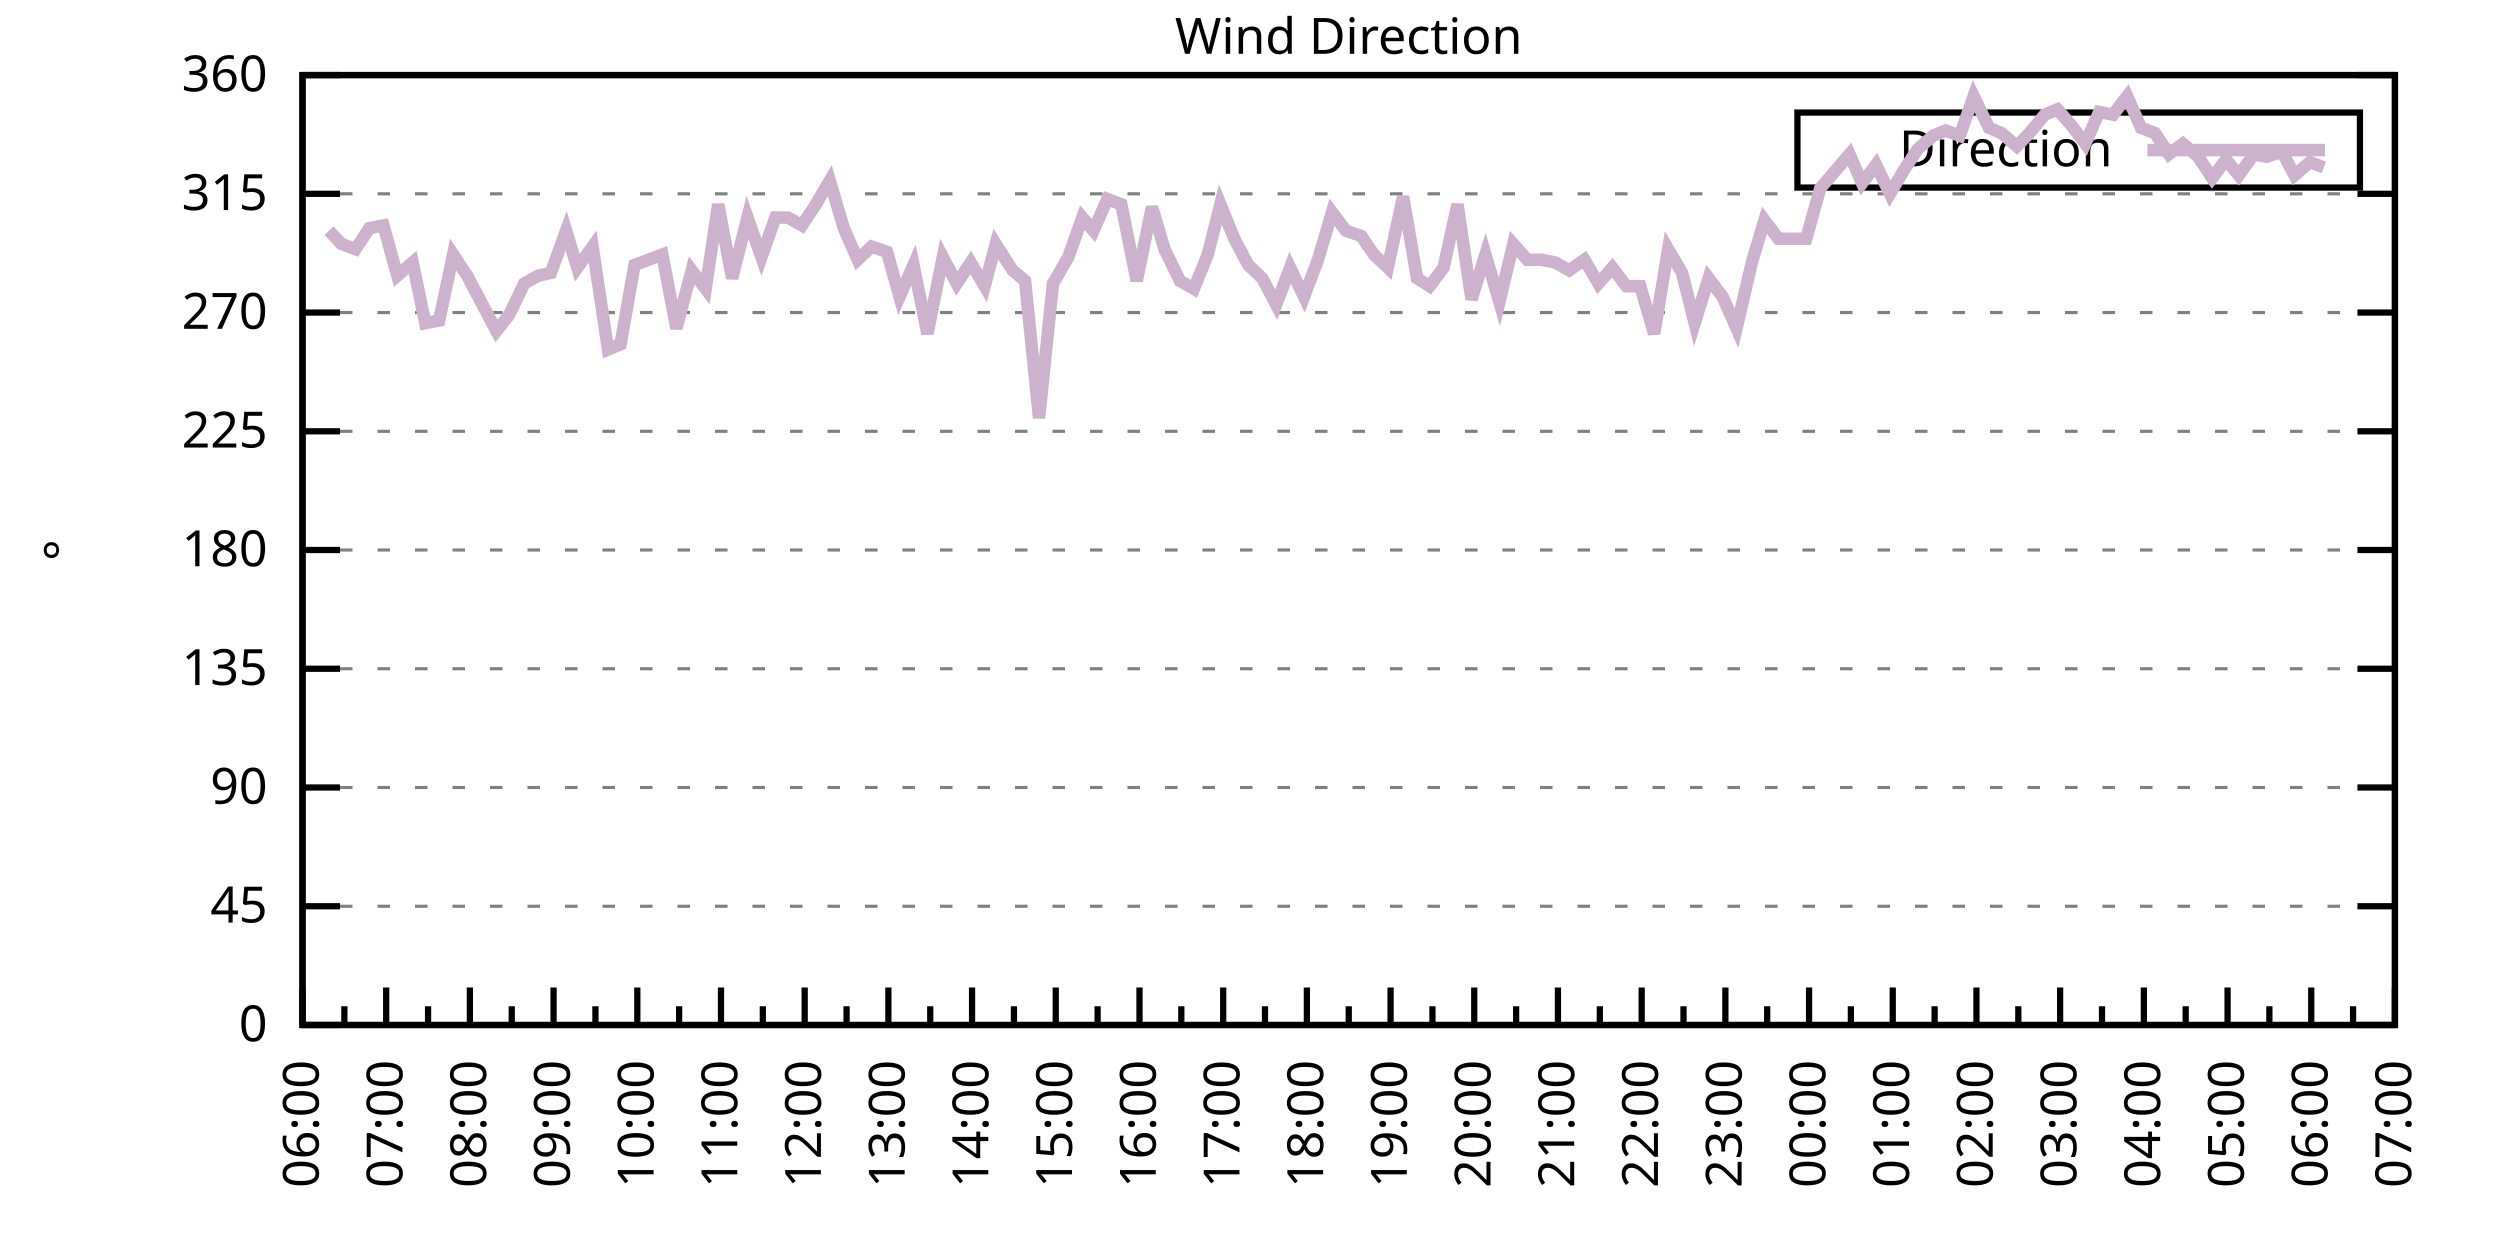
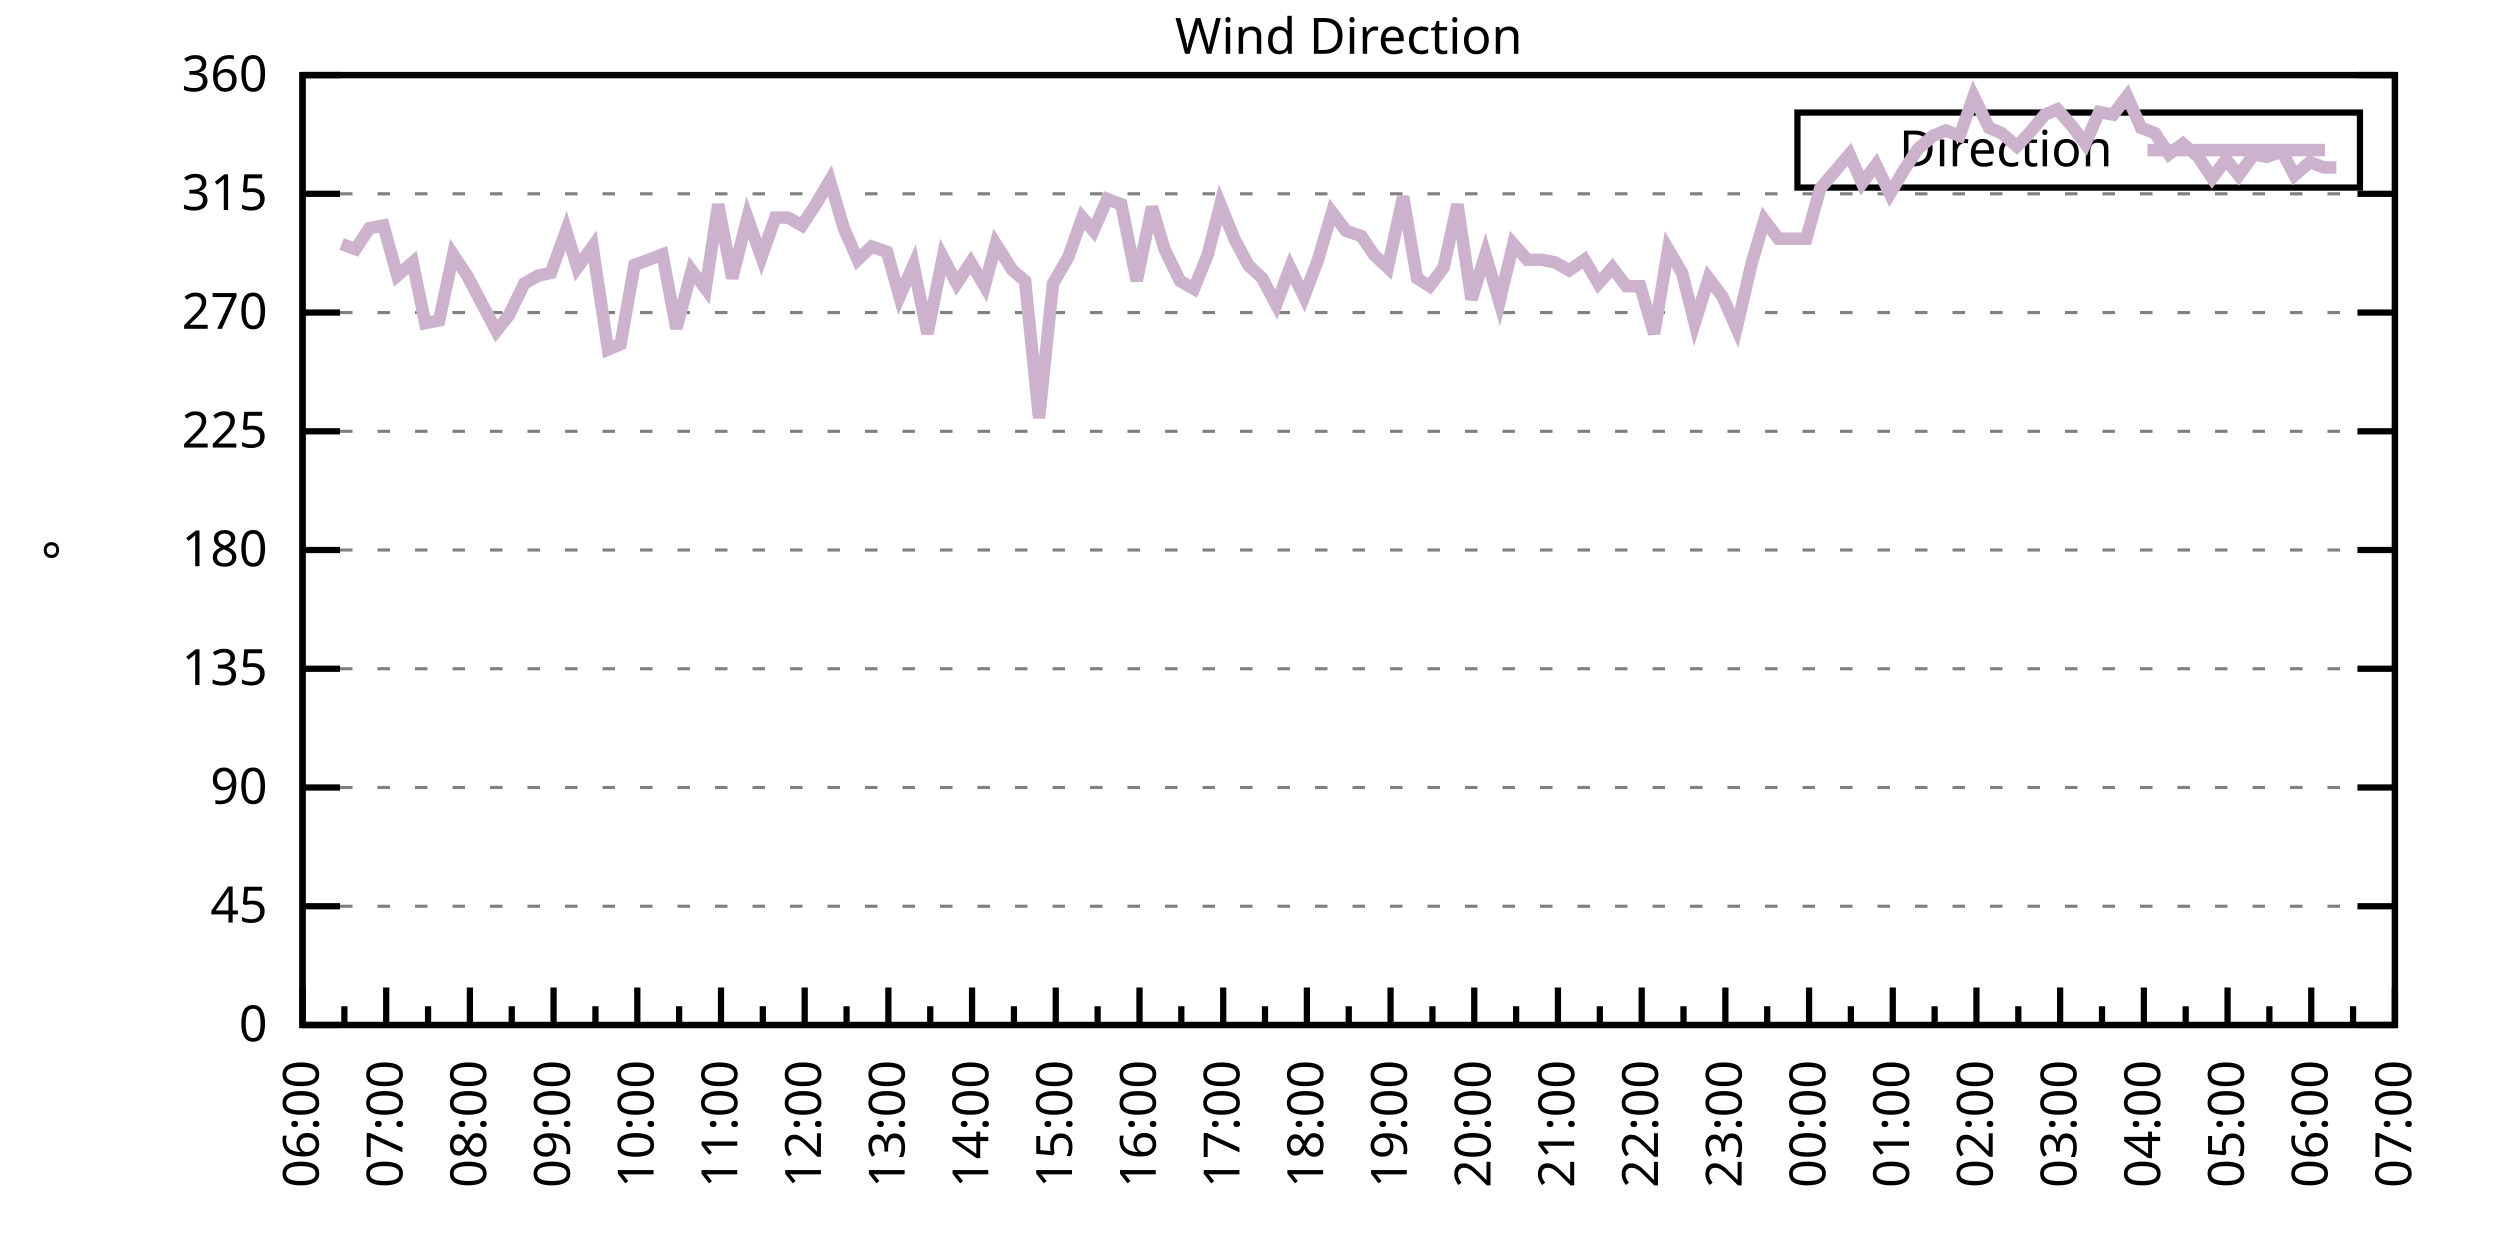
<svg xmlns="http://www.w3.org/2000/svg" xmlns:xlink="http://www.w3.org/1999/xlink" width="400" height="200" viewBox="0 0 400 200">
  <g id="gnuplot_canvas">
    <rect x="0" y="0" width="400" height="200" fill="none" />
    <defs>
      <circle id="gpDot" r="0.5" stroke-width="0.5" stroke="currentColor" />
      <path id="gpPt0" stroke-width="0.333" stroke="currentColor" d="M-1,0 h2 M0,-1 v2" />
      <path id="gpPt1" stroke-width="0.333" stroke="currentColor" d="M-1,-1 L1,1 M1,-1 L-1,1" />
      <path id="gpPt2" stroke-width="0.333" stroke="currentColor" d="M-1,0 L1,0 M0,-1 L0,1 M-1,-1 L1,1 M-1,1 L1,-1" />
      <rect id="gpPt3" stroke-width="0.333" stroke="currentColor" x="-1" y="-1" width="2" height="2" />
      <rect id="gpPt4" stroke-width="0.333" stroke="currentColor" fill="currentColor" x="-1" y="-1" width="2" height="2" />
      <circle id="gpPt5" stroke-width="0.333" stroke="currentColor" cx="0" cy="0" r="1" />
      <use xlink:href="#gpPt5" id="gpPt6" fill="currentColor" stroke="none" />
      <path id="gpPt7" stroke-width="0.333" stroke="currentColor" d="M0,-1.33 L-1.33,0.67 L1.33,0.67 z" />
      <use xlink:href="#gpPt7" id="gpPt8" fill="currentColor" stroke="none" />
      <use xlink:href="#gpPt7" id="gpPt9" stroke="currentColor" transform="rotate(180)" />
      <use xlink:href="#gpPt9" id="gpPt10" fill="currentColor" stroke="none" />
      <use xlink:href="#gpPt3" id="gpPt11" stroke="currentColor" transform="rotate(45)" />
      <use xlink:href="#gpPt11" id="gpPt12" fill="currentColor" stroke="none" />
      <path id="gpPt13" stroke-width="0.333" stroke="currentColor" d="M0,1.330 L1.265,0.411 L0.782,-1.067 L-0.782,-1.076 L-1.265,0.411 z" />
      <use xlink:href="#gpPt13" id="gpPt14" fill="currentColor" stroke="none" />
      <filter id="textbox" filterUnits="objectBoundingBox" x="0" y="0" height="1" width="1">
        <feFlood flood-color="white" flood-opacity="1" result="bgnd" />
        <feComposite in="SourceGraphic" in2="bgnd" operator="atop" />
      </filter>
      <filter id="greybox" filterUnits="objectBoundingBox" x="0" y="0" height="1" width="1">
        <feFlood flood-color="lightgrey" flood-opacity="1" result="grey" />
        <feComposite in="SourceGraphic" in2="grey" operator="atop" />
      </filter>
    </defs>
    <g fill="none" color="white" stroke="currentColor" stroke-width="1.00" stroke-linecap="butt" stroke-linejoin="miter">
</g>
    <g fill="none" color="black" stroke="currentColor" stroke-width="1.00" stroke-linecap="butt" stroke-linejoin="miter">
      <g stroke="none" shape-rendering="crispEdges">
        <polygon fill="rgb(255, 255, 255)" points="48.40,164.00 383.18,164.00 383.18,12.02 48.40,12.02 " />
      </g>
    </g>
    <g fill="none" color="black" stroke="currentColor" stroke-width="1.00" stroke-linecap="butt" stroke-linejoin="miter">
</g>
    <g fill="none" color="black" stroke="black" stroke-width="0.50" stroke-linecap="butt" stroke-linejoin="miter">
</g>
    <g fill="none" color="gray" stroke="currentColor" stroke-width="0.50" stroke-linecap="butt" stroke-linejoin="miter">
      <path stroke="gray" stroke-dasharray="2,4" class="gridline" d="M48.40,164.00 L383.19,164.00  " />
    </g>
    <g fill="none" color="gray" stroke="gray" stroke-width="1.00" stroke-linecap="butt" stroke-linejoin="miter">
</g>
    <g fill="none" color="black" stroke="currentColor" stroke-width="1.00" stroke-linecap="butt" stroke-linejoin="miter">
      <path stroke="black" d="M48.40,164.00 L54.40,164.00 M383.19,164.00 L377.19,164.00  " />
      <g transform="translate(42.80,166.60)" stroke="none" fill="black" font-family="Sans" font-size="8.00" text-anchor="end">
        <text>
          <tspan font-family="Sans"> 0</tspan>
        </text>
      </g>
    </g>
    <g fill="none" color="black" stroke="currentColor" stroke-width="1.00" stroke-linecap="butt" stroke-linejoin="miter">
</g>
    <g fill="none" color="black" stroke="black" stroke-width="0.50" stroke-linecap="butt" stroke-linejoin="miter">
</g>
    <g fill="none" color="gray" stroke="currentColor" stroke-width="0.50" stroke-linecap="butt" stroke-linejoin="miter">
      <path stroke="gray" stroke-dasharray="2,4" class="gridline" d="M48.40,145.00 L383.19,145.00  " />
    </g>
    <g fill="none" color="gray" stroke="gray" stroke-width="1.00" stroke-linecap="butt" stroke-linejoin="miter">
</g>
    <g fill="none" color="black" stroke="currentColor" stroke-width="1.00" stroke-linecap="butt" stroke-linejoin="miter">
      <path stroke="black" d="M48.40,145.00 L54.40,145.00 M383.19,145.00 L377.19,145.00  " />
      <g transform="translate(42.80,147.60)" stroke="none" fill="black" font-family="Sans" font-size="8.00" text-anchor="end">
        <text>
          <tspan font-family="Sans"> 45</tspan>
        </text>
      </g>
    </g>
    <g fill="none" color="black" stroke="currentColor" stroke-width="1.00" stroke-linecap="butt" stroke-linejoin="miter">
</g>
    <g fill="none" color="black" stroke="black" stroke-width="0.50" stroke-linecap="butt" stroke-linejoin="miter">
</g>
    <g fill="none" color="gray" stroke="currentColor" stroke-width="0.50" stroke-linecap="butt" stroke-linejoin="miter">
      <path stroke="gray" stroke-dasharray="2,4" class="gridline" d="M48.40,126.00 L383.19,126.00  " />
    </g>
    <g fill="none" color="gray" stroke="gray" stroke-width="1.00" stroke-linecap="butt" stroke-linejoin="miter">
</g>
    <g fill="none" color="black" stroke="currentColor" stroke-width="1.00" stroke-linecap="butt" stroke-linejoin="miter">
      <path stroke="black" d="M48.40,126.00 L54.40,126.00 M383.19,126.00 L377.19,126.00  " />
      <g transform="translate(42.80,128.60)" stroke="none" fill="black" font-family="Sans" font-size="8.00" text-anchor="end">
        <text>
          <tspan font-family="Sans"> 90</tspan>
        </text>
      </g>
    </g>
    <g fill="none" color="black" stroke="currentColor" stroke-width="1.00" stroke-linecap="butt" stroke-linejoin="miter">
</g>
    <g fill="none" color="black" stroke="black" stroke-width="0.50" stroke-linecap="butt" stroke-linejoin="miter">
</g>
    <g fill="none" color="gray" stroke="currentColor" stroke-width="0.50" stroke-linecap="butt" stroke-linejoin="miter">
      <path stroke="gray" stroke-dasharray="2,4" class="gridline" d="M48.40,107.00 L383.19,107.00  " />
    </g>
    <g fill="none" color="gray" stroke="gray" stroke-width="1.00" stroke-linecap="butt" stroke-linejoin="miter">
</g>
    <g fill="none" color="black" stroke="currentColor" stroke-width="1.00" stroke-linecap="butt" stroke-linejoin="miter">
      <path stroke="black" d="M48.40,107.00 L54.40,107.00 M383.19,107.00 L377.19,107.00  " />
      <g transform="translate(42.80,109.60)" stroke="none" fill="black" font-family="Sans" font-size="8.00" text-anchor="end">
        <text>
          <tspan font-family="Sans"> 135</tspan>
        </text>
      </g>
    </g>
    <g fill="none" color="black" stroke="currentColor" stroke-width="1.00" stroke-linecap="butt" stroke-linejoin="miter">
</g>
    <g fill="none" color="black" stroke="black" stroke-width="0.50" stroke-linecap="butt" stroke-linejoin="miter">
</g>
    <g fill="none" color="gray" stroke="currentColor" stroke-width="0.50" stroke-linecap="butt" stroke-linejoin="miter">
      <path stroke="gray" stroke-dasharray="2,4" class="gridline" d="M48.40,88.00 L383.19,88.00  " />
    </g>
    <g fill="none" color="gray" stroke="gray" stroke-width="1.00" stroke-linecap="butt" stroke-linejoin="miter">
</g>
    <g fill="none" color="black" stroke="currentColor" stroke-width="1.00" stroke-linecap="butt" stroke-linejoin="miter">
      <path stroke="black" d="M48.40,88.00 L54.40,88.00 M383.19,88.00 L377.19,88.00  " />
      <g transform="translate(42.80,90.60)" stroke="none" fill="black" font-family="Sans" font-size="8.00" text-anchor="end">
        <text>
          <tspan font-family="Sans"> 180</tspan>
        </text>
      </g>
    </g>
    <g fill="none" color="black" stroke="currentColor" stroke-width="1.00" stroke-linecap="butt" stroke-linejoin="miter">
</g>
    <g fill="none" color="black" stroke="black" stroke-width="0.50" stroke-linecap="butt" stroke-linejoin="miter">
</g>
    <g fill="none" color="gray" stroke="currentColor" stroke-width="0.50" stroke-linecap="butt" stroke-linejoin="miter">
      <path stroke="gray" stroke-dasharray="2,4" class="gridline" d="M48.40,69.01 L383.19,69.01  " />
    </g>
    <g fill="none" color="gray" stroke="gray" stroke-width="1.00" stroke-linecap="butt" stroke-linejoin="miter">
</g>
    <g fill="none" color="black" stroke="currentColor" stroke-width="1.00" stroke-linecap="butt" stroke-linejoin="miter">
      <path stroke="black" d="M48.40,69.01 L54.40,69.01 M383.19,69.01 L377.19,69.01  " />
      <g transform="translate(42.80,71.61)" stroke="none" fill="black" font-family="Sans" font-size="8.00" text-anchor="end">
        <text>
          <tspan font-family="Sans"> 225</tspan>
        </text>
      </g>
    </g>
    <g fill="none" color="black" stroke="currentColor" stroke-width="1.00" stroke-linecap="butt" stroke-linejoin="miter">
</g>
    <g fill="none" color="black" stroke="black" stroke-width="0.50" stroke-linecap="butt" stroke-linejoin="miter">
</g>
    <g fill="none" color="gray" stroke="currentColor" stroke-width="0.50" stroke-linecap="butt" stroke-linejoin="miter">
      <path stroke="gray" stroke-dasharray="2,4" class="gridline" d="M48.40,50.01 L383.19,50.01  " />
    </g>
    <g fill="none" color="gray" stroke="gray" stroke-width="1.00" stroke-linecap="butt" stroke-linejoin="miter">
</g>
    <g fill="none" color="black" stroke="currentColor" stroke-width="1.00" stroke-linecap="butt" stroke-linejoin="miter">
      <path stroke="black" d="M48.40,50.01 L54.40,50.01 M383.19,50.01 L377.19,50.01  " />
      <g transform="translate(42.80,52.61)" stroke="none" fill="black" font-family="Sans" font-size="8.00" text-anchor="end">
        <text>
          <tspan font-family="Sans"> 270</tspan>
        </text>
      </g>
    </g>
    <g fill="none" color="black" stroke="currentColor" stroke-width="1.00" stroke-linecap="butt" stroke-linejoin="miter">
</g>
    <g fill="none" color="black" stroke="black" stroke-width="0.50" stroke-linecap="butt" stroke-linejoin="miter">
</g>
    <g fill="none" color="gray" stroke="currentColor" stroke-width="0.50" stroke-linecap="butt" stroke-linejoin="miter">
      <path stroke="gray" stroke-dasharray="2,4" class="gridline" d="M48.40,31.01 L383.19,31.01  " />
    </g>
    <g fill="none" color="gray" stroke="gray" stroke-width="1.00" stroke-linecap="butt" stroke-linejoin="miter">
</g>
    <g fill="none" color="black" stroke="currentColor" stroke-width="1.00" stroke-linecap="butt" stroke-linejoin="miter">
      <path stroke="black" d="M48.40,31.01 L54.40,31.01 M383.19,31.01 L377.19,31.01  " />
      <g transform="translate(42.80,33.61)" stroke="none" fill="black" font-family="Sans" font-size="8.00" text-anchor="end">
        <text>
          <tspan font-family="Sans"> 315</tspan>
        </text>
      </g>
    </g>
    <g fill="none" color="black" stroke="currentColor" stroke-width="1.00" stroke-linecap="butt" stroke-linejoin="miter">
</g>
    <g fill="none" color="black" stroke="black" stroke-width="0.50" stroke-linecap="butt" stroke-linejoin="miter">
</g>
    <g fill="none" color="gray" stroke="currentColor" stroke-width="0.50" stroke-linecap="butt" stroke-linejoin="miter">
      <path stroke="gray" stroke-dasharray="2,4" class="gridline" d="M48.40,12.01 L383.19,12.01  " />
    </g>
    <g fill="none" color="gray" stroke="gray" stroke-width="1.00" stroke-linecap="butt" stroke-linejoin="miter">
</g>
    <g fill="none" color="black" stroke="currentColor" stroke-width="1.00" stroke-linecap="butt" stroke-linejoin="miter">
      <path stroke="black" d="M48.40,12.01 L54.40,12.01 M383.19,12.01 L377.19,12.01  " />
      <g transform="translate(42.80,14.61)" stroke="none" fill="black" font-family="Sans" font-size="8.00" text-anchor="end">
        <text>
          <tspan font-family="Sans"> 360</tspan>
        </text>
      </g>
    </g>
    <g fill="none" color="black" stroke="currentColor" stroke-width="1.00" stroke-linecap="butt" stroke-linejoin="miter">
      <path stroke="black" d="M48.40,164.00 L48.40,158.00  " />
      <g transform="translate(51.00,169.60) rotate(270)" stroke="none" fill="black" font-family="Sans" font-size="8.00" text-anchor="end">
        <text>
          <tspan font-family="Sans">06:00</tspan>
        </text>
      </g>
    </g>
    <g fill="none" color="black" stroke="currentColor" stroke-width="1.00" stroke-linecap="butt" stroke-linejoin="miter">
      <path stroke="black" d="M55.10,164.00 L55.10,161.00 M61.79,164.00 L61.79,158.00  " />
      <g transform="translate(64.39,169.60) rotate(270)" stroke="none" fill="black" font-family="Sans" font-size="8.00" text-anchor="end">
        <text>
          <tspan font-family="Sans">07:00</tspan>
        </text>
      </g>
    </g>
    <g fill="none" color="black" stroke="currentColor" stroke-width="1.00" stroke-linecap="butt" stroke-linejoin="miter">
      <path stroke="black" d="M68.49,164.00 L68.49,161.00 M75.18,164.00 L75.18,158.00  " />
      <g transform="translate(77.78,169.60) rotate(270)" stroke="none" fill="black" font-family="Sans" font-size="8.00" text-anchor="end">
        <text>
          <tspan font-family="Sans">08:00</tspan>
        </text>
      </g>
    </g>
    <g fill="none" color="black" stroke="currentColor" stroke-width="1.00" stroke-linecap="butt" stroke-linejoin="miter">
      <path stroke="black" d="M81.88,164.00 L81.88,161.00 M88.57,164.00 L88.57,158.00  " />
      <g transform="translate(91.17,169.60) rotate(270)" stroke="none" fill="black" font-family="Sans" font-size="8.00" text-anchor="end">
        <text>
          <tspan font-family="Sans">09:00</tspan>
        </text>
      </g>
    </g>
    <g fill="none" color="black" stroke="currentColor" stroke-width="1.00" stroke-linecap="butt" stroke-linejoin="miter">
      <path stroke="black" d="M95.27,164.00 L95.27,161.00 M101.97,164.00 L101.97,158.00  " />
      <g transform="translate(104.57,169.60) rotate(270)" stroke="none" fill="black" font-family="Sans" font-size="8.00" text-anchor="end">
        <text>
          <tspan font-family="Sans">10:00</tspan>
        </text>
      </g>
    </g>
    <g fill="none" color="black" stroke="currentColor" stroke-width="1.00" stroke-linecap="butt" stroke-linejoin="miter">
      <path stroke="black" d="M108.66,164.00 L108.66,161.00 M115.36,164.00 L115.36,158.00  " />
      <g transform="translate(117.96,169.60) rotate(270)" stroke="none" fill="black" font-family="Sans" font-size="8.00" text-anchor="end">
        <text>
          <tspan font-family="Sans">11:00</tspan>
        </text>
      </g>
    </g>
    <g fill="none" color="black" stroke="currentColor" stroke-width="1.00" stroke-linecap="butt" stroke-linejoin="miter">
      <path stroke="black" d="M122.05,164.00 L122.05,161.00 M128.75,164.00 L128.75,158.00  " />
      <g transform="translate(131.35,169.60) rotate(270)" stroke="none" fill="black" font-family="Sans" font-size="8.00" text-anchor="end">
        <text>
          <tspan font-family="Sans">12:00</tspan>
        </text>
      </g>
    </g>
    <g fill="none" color="black" stroke="currentColor" stroke-width="1.00" stroke-linecap="butt" stroke-linejoin="miter">
      <path stroke="black" d="M135.45,164.00 L135.45,161.00 M142.14,164.00 L142.14,158.00  " />
      <g transform="translate(144.74,169.60) rotate(270)" stroke="none" fill="black" font-family="Sans" font-size="8.00" text-anchor="end">
        <text>
          <tspan font-family="Sans">13:00</tspan>
        </text>
      </g>
    </g>
    <g fill="none" color="black" stroke="currentColor" stroke-width="1.00" stroke-linecap="butt" stroke-linejoin="miter">
      <path stroke="black" d="M148.84,164.00 L148.84,161.00 M155.53,164.00 L155.53,158.00  " />
      <g transform="translate(158.13,169.60) rotate(270)" stroke="none" fill="black" font-family="Sans" font-size="8.00" text-anchor="end">
        <text>
          <tspan font-family="Sans">14:00</tspan>
        </text>
      </g>
    </g>
    <g fill="none" color="black" stroke="currentColor" stroke-width="1.00" stroke-linecap="butt" stroke-linejoin="miter">
      <path stroke="black" d="M162.23,164.00 L162.23,161.00 M168.92,164.00 L168.92,158.00  " />
      <g transform="translate(171.52,169.60) rotate(270)" stroke="none" fill="black" font-family="Sans" font-size="8.00" text-anchor="end">
        <text>
          <tspan font-family="Sans">15:00</tspan>
        </text>
      </g>
    </g>
    <g fill="none" color="black" stroke="currentColor" stroke-width="1.00" stroke-linecap="butt" stroke-linejoin="miter">
      <path stroke="black" d="M175.62,164.00 L175.62,161.00 M182.32,164.00 L182.32,158.00  " />
      <g transform="translate(184.92,169.60) rotate(270)" stroke="none" fill="black" font-family="Sans" font-size="8.00" text-anchor="end">
        <text>
          <tspan font-family="Sans">16:00</tspan>
        </text>
      </g>
    </g>
    <g fill="none" color="black" stroke="currentColor" stroke-width="1.00" stroke-linecap="butt" stroke-linejoin="miter">
      <path stroke="black" d="M189.01,164.00 L189.01,161.00 M195.71,164.00 L195.71,158.00  " />
      <g transform="translate(198.31,169.60) rotate(270)" stroke="none" fill="black" font-family="Sans" font-size="8.00" text-anchor="end">
        <text>
          <tspan font-family="Sans">17:00</tspan>
        </text>
      </g>
    </g>
    <g fill="none" color="black" stroke="currentColor" stroke-width="1.00" stroke-linecap="butt" stroke-linejoin="miter">
      <path stroke="black" d="M202.40,164.00 L202.40,161.00 M209.10,164.00 L209.10,158.00  " />
      <g transform="translate(211.70,169.60) rotate(270)" stroke="none" fill="black" font-family="Sans" font-size="8.00" text-anchor="end">
        <text>
          <tspan font-family="Sans">18:00</tspan>
        </text>
      </g>
    </g>
    <g fill="none" color="black" stroke="currentColor" stroke-width="1.00" stroke-linecap="butt" stroke-linejoin="miter">
      <path stroke="black" d="M215.80,164.00 L215.80,161.00 M222.49,164.00 L222.49,158.00  " />
      <g transform="translate(225.09,169.60) rotate(270)" stroke="none" fill="black" font-family="Sans" font-size="8.00" text-anchor="end">
        <text>
          <tspan font-family="Sans">19:00</tspan>
        </text>
      </g>
    </g>
    <g fill="none" color="black" stroke="currentColor" stroke-width="1.00" stroke-linecap="butt" stroke-linejoin="miter">
      <path stroke="black" d="M229.19,164.00 L229.19,161.00 M235.88,164.00 L235.88,158.00  " />
      <g transform="translate(238.48,169.60) rotate(270)" stroke="none" fill="black" font-family="Sans" font-size="8.00" text-anchor="end">
        <text>
          <tspan font-family="Sans">20:00</tspan>
        </text>
      </g>
    </g>
    <g fill="none" color="black" stroke="currentColor" stroke-width="1.00" stroke-linecap="butt" stroke-linejoin="miter">
      <path stroke="black" d="M242.58,164.00 L242.58,161.00 M249.27,164.00 L249.27,158.00  " />
      <g transform="translate(251.87,169.60) rotate(270)" stroke="none" fill="black" font-family="Sans" font-size="8.00" text-anchor="end">
        <text>
          <tspan font-family="Sans">21:00</tspan>
        </text>
      </g>
    </g>
    <g fill="none" color="black" stroke="currentColor" stroke-width="1.00" stroke-linecap="butt" stroke-linejoin="miter">
      <path stroke="black" d="M255.97,164.00 L255.97,161.00 M262.67,164.00 L262.67,158.00  " />
      <g transform="translate(265.27,169.60) rotate(270)" stroke="none" fill="black" font-family="Sans" font-size="8.00" text-anchor="end">
        <text>
          <tspan font-family="Sans">22:00</tspan>
        </text>
      </g>
    </g>
    <g fill="none" color="black" stroke="currentColor" stroke-width="1.00" stroke-linecap="butt" stroke-linejoin="miter">
      <path stroke="black" d="M269.36,164.00 L269.36,161.00 M276.06,164.00 L276.06,158.00  " />
      <g transform="translate(278.66,169.60) rotate(270)" stroke="none" fill="black" font-family="Sans" font-size="8.00" text-anchor="end">
        <text>
          <tspan font-family="Sans">23:00</tspan>
        </text>
      </g>
    </g>
    <g fill="none" color="black" stroke="currentColor" stroke-width="1.00" stroke-linecap="butt" stroke-linejoin="miter">
      <path stroke="black" d="M282.75,164.00 L282.75,161.00 M289.45,164.00 L289.45,158.00  " />
      <g transform="translate(292.05,169.60) rotate(270)" stroke="none" fill="black" font-family="Sans" font-size="8.00" text-anchor="end">
        <text>
          <tspan font-family="Sans">00:00</tspan>
        </text>
      </g>
    </g>
    <g fill="none" color="black" stroke="currentColor" stroke-width="1.00" stroke-linecap="butt" stroke-linejoin="miter">
      <path stroke="black" d="M296.14,164.00 L296.14,161.00 M302.84,164.00 L302.84,158.00  " />
      <g transform="translate(305.44,169.60) rotate(270)" stroke="none" fill="black" font-family="Sans" font-size="8.00" text-anchor="end">
        <text>
          <tspan font-family="Sans">01:00</tspan>
        </text>
      </g>
    </g>
    <g fill="none" color="black" stroke="currentColor" stroke-width="1.00" stroke-linecap="butt" stroke-linejoin="miter">
      <path stroke="black" d="M309.54,164.00 L309.54,161.00 M316.23,164.00 L316.23,158.00  " />
      <g transform="translate(318.83,169.60) rotate(270)" stroke="none" fill="black" font-family="Sans" font-size="8.00" text-anchor="end">
        <text>
          <tspan font-family="Sans">02:00</tspan>
        </text>
      </g>
    </g>
    <g fill="none" color="black" stroke="currentColor" stroke-width="1.00" stroke-linecap="butt" stroke-linejoin="miter">
      <path stroke="black" d="M322.93,164.00 L322.93,161.00 M329.62,164.00 L329.62,158.00  " />
      <g transform="translate(332.22,169.60) rotate(270)" stroke="none" fill="black" font-family="Sans" font-size="8.00" text-anchor="end">
        <text>
          <tspan font-family="Sans">03:00</tspan>
        </text>
      </g>
    </g>
    <g fill="none" color="black" stroke="currentColor" stroke-width="1.00" stroke-linecap="butt" stroke-linejoin="miter">
      <path stroke="black" d="M336.32,164.00 L336.32,161.00 M343.02,164.00 L343.02,158.00  " />
      <g transform="translate(345.62,169.60) rotate(270)" stroke="none" fill="black" font-family="Sans" font-size="8.00" text-anchor="end">
        <text>
          <tspan font-family="Sans">04:00</tspan>
        </text>
      </g>
    </g>
    <g fill="none" color="black" stroke="currentColor" stroke-width="1.00" stroke-linecap="butt" stroke-linejoin="miter">
      <path stroke="black" d="M349.71,164.00 L349.71,161.00 M356.41,164.00 L356.41,158.00  " />
      <g transform="translate(359.01,169.60) rotate(270)" stroke="none" fill="black" font-family="Sans" font-size="8.00" text-anchor="end">
        <text>
          <tspan font-family="Sans">05:00</tspan>
        </text>
      </g>
    </g>
    <g fill="none" color="black" stroke="currentColor" stroke-width="1.00" stroke-linecap="butt" stroke-linejoin="miter">
      <path stroke="black" d="M363.10,164.00 L363.10,161.00 M369.80,164.00 L369.80,158.00  " />
      <g transform="translate(372.40,169.60) rotate(270)" stroke="none" fill="black" font-family="Sans" font-size="8.00" text-anchor="end">
        <text>
          <tspan font-family="Sans">06:00</tspan>
        </text>
      </g>
    </g>
    <g fill="none" color="black" stroke="currentColor" stroke-width="1.00" stroke-linecap="butt" stroke-linejoin="miter">
      <path stroke="black" d="M376.49,164.00 L376.49,161.00 M383.19,164.00 L383.19,158.00  " />
      <g transform="translate(385.79,169.60) rotate(270)" stroke="none" fill="black" font-family="Sans" font-size="8.00" text-anchor="end">
        <text>
          <tspan font-family="Sans">07:00</tspan>
        </text>
      </g>
    </g>
    <g fill="none" color="black" stroke="currentColor" stroke-width="1.00" stroke-linecap="butt" stroke-linejoin="miter">
</g>
    <g fill="none" color="black" stroke="currentColor" stroke-width="1.00" stroke-linecap="butt" stroke-linejoin="miter">
      <path stroke="black" d="M48.40,12.01 L48.40,164.00 L383.19,164.00 L383.19,12.01 L48.40,12.01 Z  " />
    </g>
    <g fill="none" color="black" stroke="currentColor" stroke-width="1.00" stroke-linecap="butt" stroke-linejoin="miter">
      <g transform="translate(12.80,88.01) rotate(270)" stroke="none" fill="black" font-family="Sans" font-size="8.00" text-anchor="middle">
        <text>
          <tspan font-family="Sans">°</tspan>
        </text>
      </g>
    </g>
    <g fill="none" color="black" stroke="currentColor" stroke-width="1.00" stroke-linecap="butt" stroke-linejoin="miter">
</g>
    <g fill="none" color="black" stroke="currentColor" stroke-width="1.00" stroke-linecap="butt" stroke-linejoin="miter">
      <path stroke="black" d="M287.59,30.01 L287.59,18.01 L377.59,18.01 L377.59,30.01 L287.59,30.01 Z  " />
    </g>
    <g id="Wind_direction_plot_1">
      <g fill="none" color="white" stroke="black" stroke-width="2.00" stroke-linecap="butt" stroke-linejoin="miter">
</g>
      <g fill="none" color="black" stroke="currentColor" stroke-width="2.00" stroke-linecap="butt" stroke-linejoin="miter">
        <g transform="translate(337.99,26.61)" stroke="none" fill="black" font-family="Sans" font-size="8.00" text-anchor="end">
          <text>
            <tspan font-family="Sans">Direction</tspan>
          </text>
        </g>
      </g>
      <g fill="none" color="black" stroke="currentColor" stroke-width="2.00" stroke-linecap="butt" stroke-linejoin="miter">
-         <path stroke="rgb(204, 178, 204)" d="M343.59,24.01 L371.99,24.01 M52.64,36.92 L54.65,39.03 L56.88,39.87 L59.11,36.50 L61.35,36.08 L63.58,44.10   L66.03,41.99 L68.04,51.70 L70.27,51.27 L72.50,40.72 L74.74,44.10 L76.97,48.32 L79.42,52.96 L81.43,50.43   L83.89,45.36 L86.12,44.10 L88.13,43.67 L90.58,36.92 L92.37,42.83 L94.82,39.45 L97.28,55.92 L99.29,55.07   L101.52,42.41 L105.98,40.72 L108.22,52.54 L110.67,43.25 L112.90,46.21 L114.91,32.70 L117.14,44.52 L119.60,34.81   L121.83,41.14 L124.06,34.81 L126.07,34.81 L128.30,36.08 L130.54,32.70 L132.77,28.90 L135.00,36.50 L137.23,41.56   L139.46,39.45 L141.92,40.30 L143.93,47.47 L146.16,42.41 L148.39,53.39 L150.85,41.14 L153.08,45.36 L155.31,41.99   L157.54,45.79 L159.33,39.03 L162.01,43.25 L164.01,44.94 L166.25,66.90 L168.48,45.36 L170.93,41.14 L173.17,34.81   L174.95,36.92 L177.18,31.85 L179.41,32.70 L181.87,44.94 L184.32,33.12 L186.33,39.87 L188.79,44.94 L191.02,46.21   L193.25,40.72 L195.26,32.70 L197.49,38.19 L199.73,42.41 L201.96,44.52 L204.19,48.74 L206.42,42.83 L208.65,47.47   L210.88,41.56 L213.12,33.96 L215.35,36.92 L217.80,37.76 L219.81,40.72 L222.04,42.83 L224.50,31.43 L226.73,44.52   L228.74,45.79 L230.97,42.83 L233.20,32.70 L235.44,47.90 L237.67,40.72 L239.90,48.32 L242.13,39.03 L244.36,41.56   L246.60,41.56 L248.83,41.99 L251.06,43.25 L253.51,41.56 L255.75,45.36 L257.98,42.83 L260.21,45.79 L262.44,45.79   L264.67,53.39 L266.91,39.87 L269.14,43.67 L271.15,51.70 L273.38,44.52 L275.61,47.47 L277.84,52.54 L280.30,41.99   L282.31,35.23 L284.54,38.19 L286.99,38.19 L289.00,38.19 L291.23,30.16 L295.92,24.68 L297.93,29.32 L300.16,26.36   L302.39,31.01 L304.63,27.21 L306.86,23.83 L309.31,21.72 L311.32,20.88 L313.55,21.72 L315.79,15.39 L318.24,20.45   L320.25,21.30 L322.70,23.41 L324.71,21.30 L327.17,18.34 L329.18,17.50 L331.41,20.03 L333.64,22.99 L335.87,17.92   L338.10,18.34 L340.34,15.39 L342.57,20.45 L344.80,21.30 L347.03,24.68 L349.26,22.99 L351.72,25.10 L353.95,28.48   L356.18,25.52 L358.19,28.05 L360.65,24.68 L362.66,25.10 L365.11,24.25 L367.12,28.05 L369.58,25.94 L371.81,26.79    " />
+         <path stroke="rgb(204, 178, 204)" d="M343.59,24.01 L371.99,24.01 M54.65,39.03 L56.88,39.87 L59.11,36.50 L61.35,36.08 L63.58,44.10 L66.03,41.99   L68.04,51.70 L70.27,51.27 L72.50,40.72 L74.74,44.10 L76.97,48.32 L79.42,52.96 L81.43,50.43 L83.89,45.36   L86.12,44.10 L88.13,43.67 L90.58,36.92 L92.37,42.83 L94.82,39.45 L97.28,55.92 L99.29,55.07 L101.52,42.41   L105.98,40.72 L108.22,52.54 L110.67,43.25 L112.90,46.21 L114.91,32.70 L117.14,44.52 L119.60,34.81 L121.83,41.14   L124.06,34.81 L126.07,34.81 L128.30,36.08 L130.54,32.70 L132.77,28.90 L135.00,36.50 L137.23,41.56 L139.46,39.45   L141.92,40.30 L143.93,47.47 L146.16,42.41 L148.39,53.39 L150.85,41.14 L153.08,45.36 L155.31,41.99 L157.54,45.79   L159.33,39.03 L162.01,43.25 L164.01,44.94 L166.25,66.90 L168.48,45.36 L170.93,41.14 L173.17,34.81 L174.95,36.92   L177.18,31.85 L179.41,32.70 L181.87,44.94 L184.32,33.12 L186.33,39.87 L188.79,44.94 L191.02,46.21 L193.25,40.72   L195.26,32.70 L197.49,38.19 L199.73,42.41 L201.96,44.52 L204.19,48.74 L206.42,42.83 L208.65,47.47 L210.88,41.56   L213.12,33.96 L215.35,36.92 L217.80,37.76 L219.81,40.72 L222.04,42.83 L224.50,31.43 L226.73,44.52 L228.74,45.79   L230.97,42.83 L233.20,32.70 L235.44,47.90 L237.67,40.72 L239.90,48.32 L242.13,39.03 L244.36,41.56 L246.60,41.56   L248.83,41.99 L251.06,43.25 L253.51,41.56 L255.75,45.36 L257.98,42.83 L260.21,45.79 L262.44,45.79 L264.67,53.39   L266.91,39.87 L269.14,43.67 L271.15,51.70 L273.38,44.52 L275.61,47.47 L277.84,52.54 L280.30,41.99 L282.31,35.23   L284.54,38.19 L286.99,38.19 L289.00,38.19 L291.23,30.16 L295.92,24.68 L297.93,29.32 L300.16,26.36 L302.39,31.01   L304.63,27.21 L306.86,23.83 L309.31,21.72 L311.32,20.88 L313.55,21.72 L315.79,15.39 L318.24,20.45 L320.25,21.30   L322.70,23.41 L324.71,21.30 L327.17,18.34 L329.18,17.50 L331.41,20.03 L333.64,22.99 L335.87,17.92 L338.10,18.34   L340.34,15.39 L342.57,20.45 L344.80,21.30 L347.03,24.68 L349.26,22.99 L351.72,25.10 L353.95,28.48 L356.18,25.52   L358.19,28.05 L360.65,24.68 L362.66,25.10 L365.11,24.25 L367.12,28.05 L369.58,25.94 L371.81,26.79 L373.82,26.79    " />
      </g>
    </g>
    <g fill="none" color="black" stroke="currentColor" stroke-width="2.00" stroke-linecap="butt" stroke-linejoin="miter">
</g>
    <g fill="none" color="black" stroke="black" stroke-width="1.00" stroke-linecap="butt" stroke-linejoin="miter">
</g>
    <g fill="none" color="black" stroke="currentColor" stroke-width="1.00" stroke-linecap="butt" stroke-linejoin="miter">
      <path stroke="black" d="M48.40,12.01 L48.40,164.00 L383.19,164.00 L383.19,12.01 L48.40,12.01 Z  " />
    </g>
    <g fill="none" color="black" stroke="currentColor" stroke-width="1.00" stroke-linecap="butt" stroke-linejoin="miter">
      <g transform="translate(215.79,8.61)" stroke="none" fill="black" font-family="Sans" font-size="8.00" text-anchor="middle">
        <text>
          <tspan font-family="Sans">Wind Direction</tspan>
        </text>
      </g>
    </g>
    <g fill="none" color="black" stroke="currentColor" stroke-width="1.00" stroke-linecap="butt" stroke-linejoin="miter">
</g>
  </g>
</svg>
